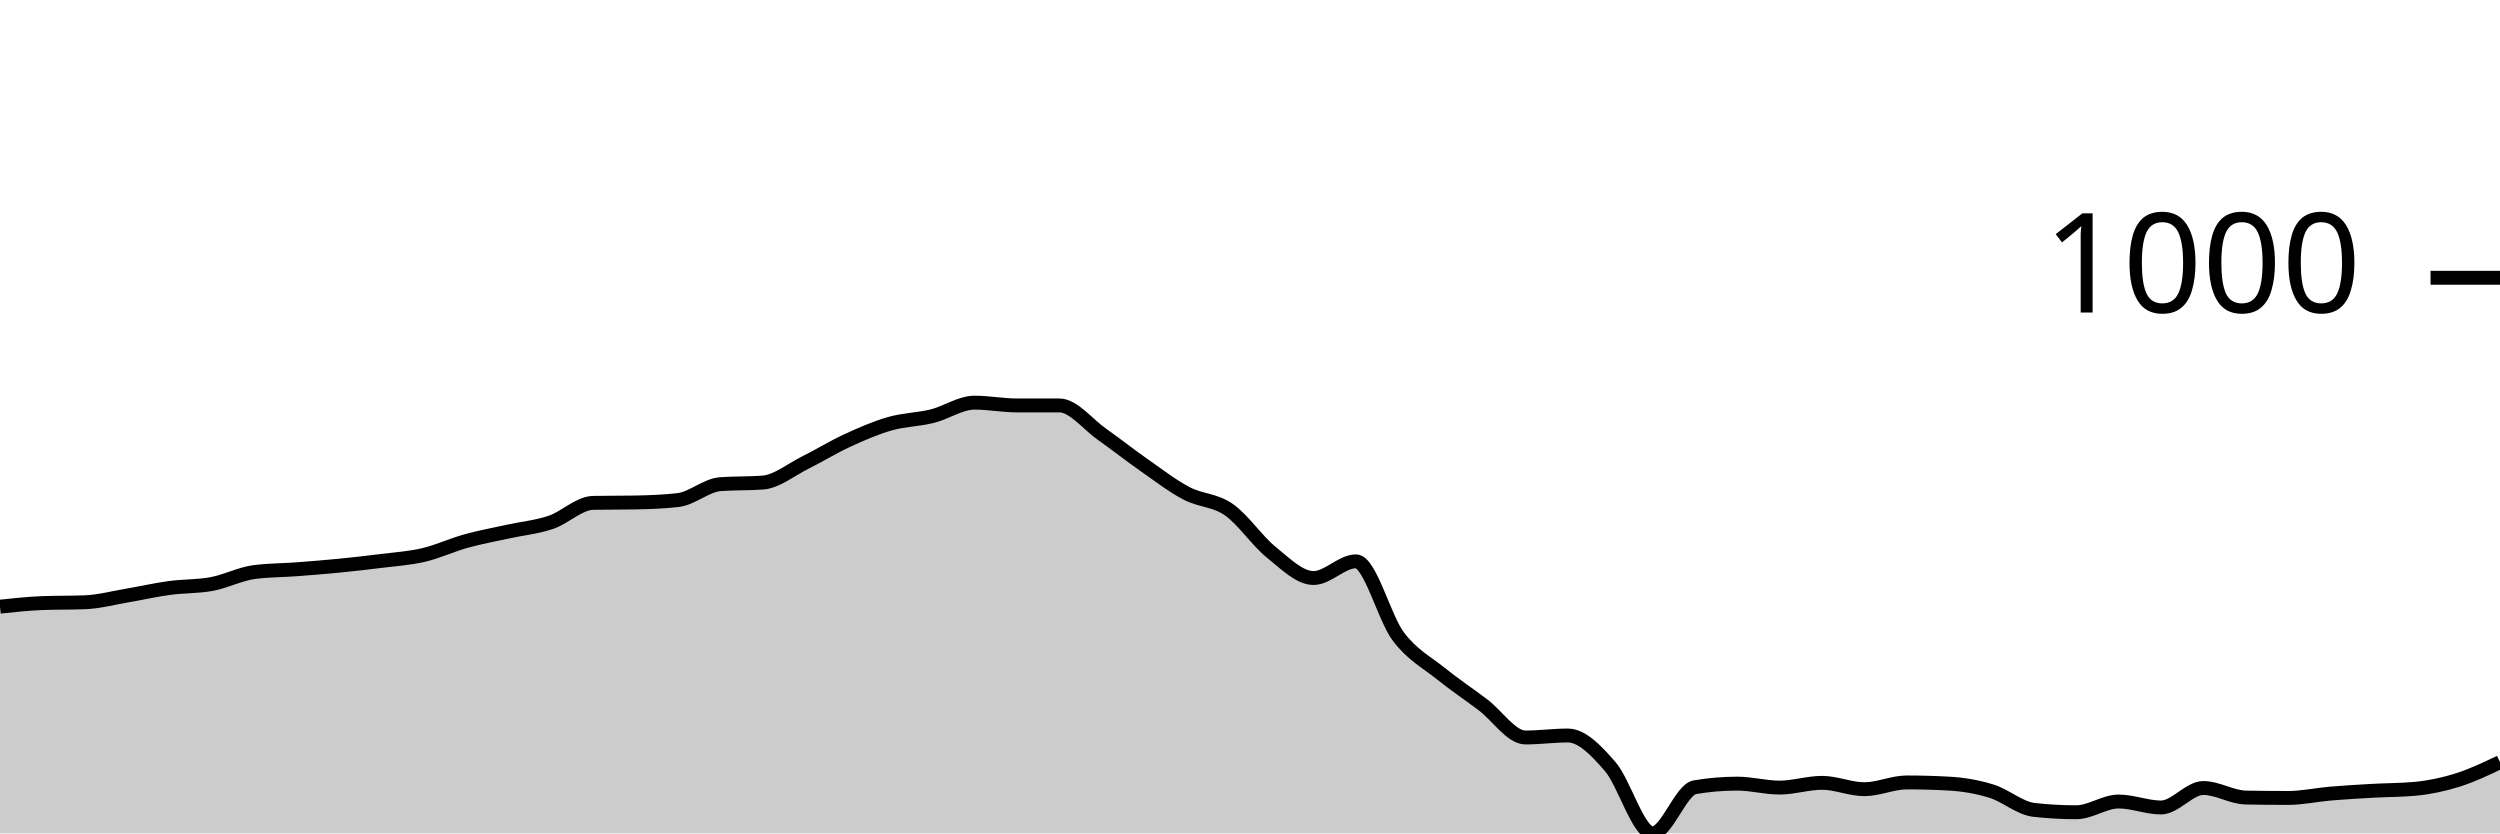
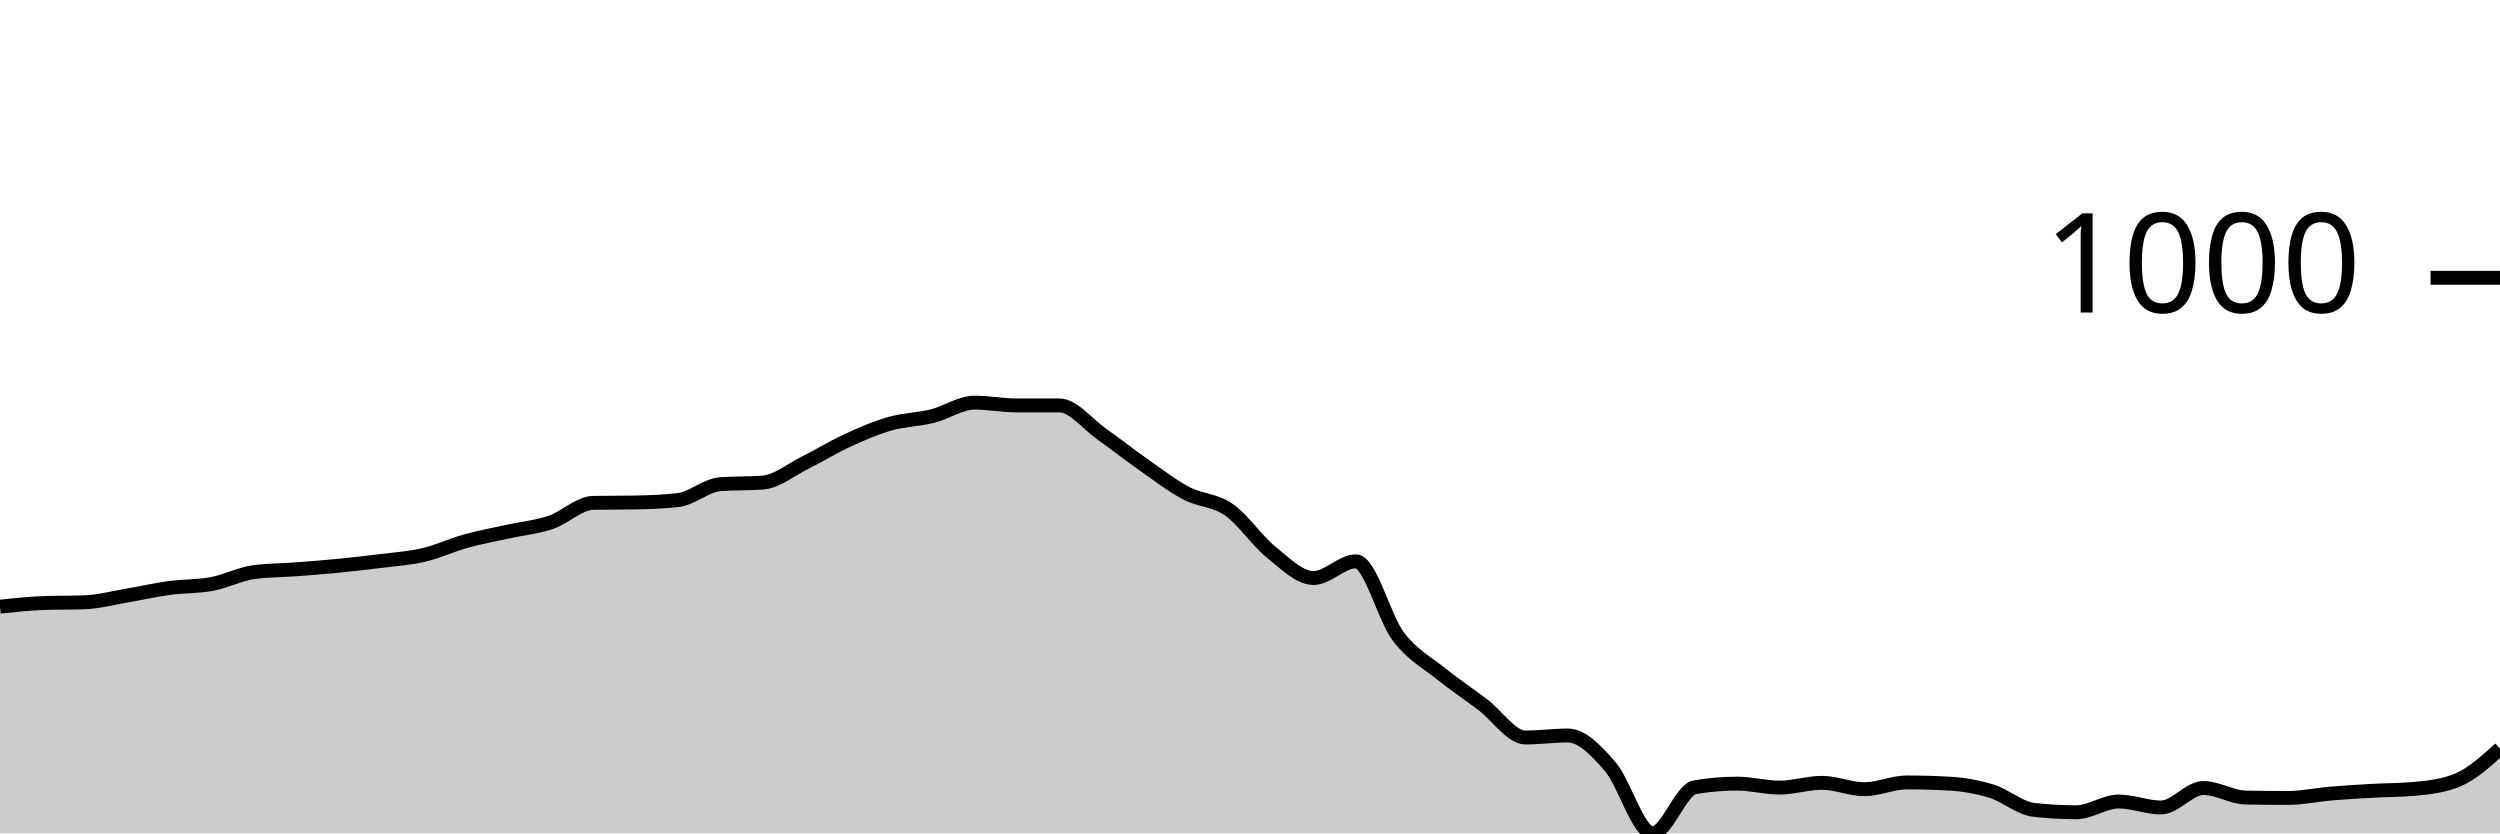
<svg xmlns="http://www.w3.org/2000/svg" viewBox="0 0 180 60">
  <g transform="translate(0,20)">
-     <path class="area" fill="rgba(0, 0, 0, 0.2)" d="M0,23.679C1.017,23.57,2.034,23.46,3.051,23.422C4.068,23.383,5.085,23.403,6.102,23.364C7.119,23.326,8.136,23.049,9.153,22.878C10.169,22.706,11.186,22.472,12.203,22.334C13.22,22.195,14.237,22.238,15.254,22.047C16.271,21.856,17.288,21.322,18.305,21.188C19.322,21.055,20.339,21.064,21.356,20.988C22.373,20.911,23.39,20.83,24.407,20.73C25.424,20.63,26.441,20.515,27.458,20.387C28.475,20.258,29.492,20.196,30.508,19.957C31.525,19.718,32.542,19.236,33.559,18.955C34.576,18.673,35.593,18.492,36.61,18.268C37.627,18.043,38.644,17.953,39.661,17.609C40.678,17.266,41.695,16.225,42.712,16.206C43.729,16.187,44.746,16.197,45.763,16.178C46.78,16.158,47.797,16.12,48.814,16.006C49.831,15.891,50.847,14.937,51.864,14.86C52.881,14.784,53.898,14.822,54.915,14.746C55.932,14.67,56.949,13.82,57.966,13.314C58.983,12.808,60,12.178,61.017,11.711C62.034,11.243,63.051,10.799,64.068,10.508C65.085,10.217,66.102,10.217,67.119,9.964C68.136,9.711,69.153,8.991,70.169,8.991C71.186,8.991,72.203,9.191,73.22,9.191C74.237,9.191,75.254,9.191,76.271,9.191C77.288,9.191,78.305,10.537,79.322,11.253C80.339,11.969,81.356,12.775,82.373,13.486C83.39,14.197,84.407,14.984,85.424,15.519C86.441,16.053,87.458,15.987,88.475,16.693C89.492,17.399,90.508,18.936,91.525,19.757C92.542,20.577,93.559,21.618,94.576,21.618C95.593,21.618,96.61,20.415,97.627,20.415C98.644,20.415,99.661,24.481,100.678,25.827C101.695,27.173,102.712,27.669,103.729,28.49C104.746,29.31,105.763,29.983,106.78,30.752C107.797,31.52,108.814,33.099,109.831,33.099C110.847,33.099,111.864,32.956,112.881,32.956C113.898,32.956,114.915,34.016,115.932,35.19C116.949,36.364,117.966,40,118.983,40C120,40,121.017,36.85,122.034,36.679C123.051,36.507,124.068,36.421,125.085,36.421C126.102,36.421,127.119,36.707,128.136,36.707C129.153,36.707,130.169,36.364,131.186,36.364C132.203,36.364,133.22,36.822,134.237,36.822C135.254,36.822,136.271,36.335,137.288,36.335C138.305,36.335,139.322,36.364,140.339,36.421C141.356,36.478,142.373,36.65,143.39,36.965C144.407,37.28,145.424,38.196,146.441,38.311C147.458,38.425,148.475,38.482,149.492,38.482C150.508,38.482,151.525,37.709,152.542,37.709C153.559,37.709,154.576,38.139,155.593,38.139C156.61,38.139,157.627,36.736,158.644,36.736C159.661,36.736,160.678,37.404,161.695,37.423C162.712,37.442,163.729,37.452,164.746,37.452C165.763,37.452,166.78,37.223,167.797,37.137C168.814,37.051,169.831,36.994,170.847,36.936C171.864,36.879,172.881,36.889,173.898,36.793C174.915,36.698,175.932,36.483,176.949,36.163C177.966,35.843,178.983,35.359,180,34.875L180,40C178.983,40,177.966,40,176.949,40C175.932,40,174.915,40,173.898,40C172.881,40,171.864,40,170.847,40C169.831,40,168.814,40,167.797,40C166.78,40,165.763,40,164.746,40C163.729,40,162.712,40,161.695,40C160.678,40,159.661,40,158.644,40C157.627,40,156.61,40,155.593,40C154.576,40,153.559,40,152.542,40C151.525,40,150.508,40,149.492,40C148.475,40,147.458,40,146.441,40C145.424,40,144.407,40,143.39,40C142.373,40,141.356,40,140.339,40C139.322,40,138.305,40,137.288,40C136.271,40,135.254,40,134.237,40C133.22,40,132.203,40,131.186,40C130.169,40,129.153,40,128.136,40C127.119,40,126.102,40,125.085,40C124.068,40,123.051,40,122.034,40C121.017,40,120,40,118.983,40C117.966,40,116.949,40,115.932,40C114.915,40,113.898,40,112.881,40C111.864,40,110.847,40,109.831,40C108.814,40,107.797,40,106.78,40C105.763,40,104.746,40,103.729,40C102.712,40,101.695,40,100.678,40C99.661,40,98.644,40,97.627,40C96.61,40,95.593,40,94.576,40C93.559,40,92.542,40,91.525,40C90.508,40,89.492,40,88.475,40C87.458,40,86.441,40,85.424,40C84.407,40,83.39,40,82.373,40C81.356,40,80.339,40,79.322,40C78.305,40,77.288,40,76.271,40C75.254,40,74.237,40,73.22,40C72.203,40,71.186,40,70.169,40C69.153,40,68.136,40,67.119,40C66.102,40,65.085,40,64.068,40C63.051,40,62.034,40,61.017,40C60,40,58.983,40,57.966,40C56.949,40,55.932,40,54.915,40C53.898,40,52.881,40,51.864,40C50.847,40,49.831,40,48.814,40C47.797,40,46.78,40,45.763,40C44.746,40,43.729,40,42.712,40C41.695,40,40.678,40,39.661,40C38.644,40,37.627,40,36.61,40C35.593,40,34.576,40,33.559,40C32.542,40,31.525,40,30.508,40C29.492,40,28.475,40,27.458,40C26.441,40,25.424,40,24.407,40C23.39,40,22.373,40,21.356,40C20.339,40,19.322,40,18.305,40C17.288,40,16.271,40,15.254,40C14.237,40,13.22,40,12.203,40C11.186,40,10.169,40,9.153,40C8.136,40,7.119,40,6.102,40C5.085,40,4.068,40,3.051,40C2.034,40,1.017,40,0,40Z" />
-     <path class="line" stroke="black" fill="none" d="M0,23.679C1.017,23.57,2.034,23.46,3.051,23.422C4.068,23.383,5.085,23.403,6.102,23.364C7.119,23.326,8.136,23.049,9.153,22.878C10.169,22.706,11.186,22.472,12.203,22.334C13.22,22.195,14.237,22.238,15.254,22.047C16.271,21.856,17.288,21.322,18.305,21.188C19.322,21.055,20.339,21.064,21.356,20.988C22.373,20.911,23.39,20.83,24.407,20.73C25.424,20.63,26.441,20.515,27.458,20.387C28.475,20.258,29.492,20.196,30.508,19.957C31.525,19.718,32.542,19.236,33.559,18.955C34.576,18.673,35.593,18.492,36.61,18.268C37.627,18.043,38.644,17.953,39.661,17.609C40.678,17.266,41.695,16.225,42.712,16.206C43.729,16.187,44.746,16.197,45.763,16.178C46.78,16.158,47.797,16.12,48.814,16.006C49.831,15.891,50.847,14.937,51.864,14.86C52.881,14.784,53.898,14.822,54.915,14.746C55.932,14.67,56.949,13.82,57.966,13.314C58.983,12.808,60,12.178,61.017,11.711C62.034,11.243,63.051,10.799,64.068,10.508C65.085,10.217,66.102,10.217,67.119,9.964C68.136,9.711,69.153,8.991,70.169,8.991C71.186,8.991,72.203,9.191,73.22,9.191C74.237,9.191,75.254,9.191,76.271,9.191C77.288,9.191,78.305,10.537,79.322,11.253C80.339,11.969,81.356,12.775,82.373,13.486C83.39,14.197,84.407,14.984,85.424,15.519C86.441,16.053,87.458,15.987,88.475,16.693C89.492,17.399,90.508,18.936,91.525,19.757C92.542,20.577,93.559,21.618,94.576,21.618C95.593,21.618,96.61,20.415,97.627,20.415C98.644,20.415,99.661,24.481,100.678,25.827C101.695,27.173,102.712,27.669,103.729,28.49C104.746,29.31,105.763,29.983,106.78,30.752C107.797,31.52,108.814,33.099,109.831,33.099C110.847,33.099,111.864,32.956,112.881,32.956C113.898,32.956,114.915,34.016,115.932,35.19C116.949,36.364,117.966,40,118.983,40C120,40,121.017,36.85,122.034,36.679C123.051,36.507,124.068,36.421,125.085,36.421C126.102,36.421,127.119,36.707,128.136,36.707C129.153,36.707,130.169,36.364,131.186,36.364C132.203,36.364,133.22,36.822,134.237,36.822C135.254,36.822,136.271,36.335,137.288,36.335C138.305,36.335,139.322,36.364,140.339,36.421C141.356,36.478,142.373,36.65,143.39,36.965C144.407,37.28,145.424,38.196,146.441,38.311C147.458,38.425,148.475,38.482,149.492,38.482C150.508,38.482,151.525,37.709,152.542,37.709C153.559,37.709,154.576,38.139,155.593,38.139C156.61,38.139,157.627,36.736,158.644,36.736C159.661,36.736,160.678,37.404,161.695,37.423C162.712,37.442,163.729,37.452,164.746,37.452C165.763,37.452,166.78,37.223,167.797,37.137C168.814,37.051,169.831,36.994,170.847,36.936C171.864,36.879,172.881,36.889,173.898,36.793C174.915,36.698,175.932,36.483,176.949,36.163C177.966,35.843,178.983,35.359,180,34.875" />
+     <path class="area" fill="rgba(0, 0, 0, 0.2)" d="M0,23.679C1.017,23.57,2.034,23.46,3.051,23.422C4.068,23.383,5.085,23.403,6.102,23.364C7.119,23.326,8.136,23.049,9.153,22.878C10.169,22.706,11.186,22.472,12.203,22.334C13.22,22.195,14.237,22.238,15.254,22.047C16.271,21.856,17.288,21.322,18.305,21.188C19.322,21.055,20.339,21.064,21.356,20.988C22.373,20.911,23.39,20.83,24.407,20.73C25.424,20.63,26.441,20.515,27.458,20.387C28.475,20.258,29.492,20.196,30.508,19.957C31.525,19.718,32.542,19.236,33.559,18.955C34.576,18.673,35.593,18.492,36.61,18.268C37.627,18.043,38.644,17.953,39.661,17.609C40.678,17.266,41.695,16.225,42.712,16.206C43.729,16.187,44.746,16.197,45.763,16.178C46.78,16.158,47.797,16.12,48.814,16.006C49.831,15.891,50.847,14.937,51.864,14.86C52.881,14.784,53.898,14.822,54.915,14.746C55.932,14.67,56.949,13.82,57.966,13.314C58.983,12.808,60,12.178,61.017,11.711C62.034,11.243,63.051,10.799,64.068,10.508C65.085,10.217,66.102,10.217,67.119,9.964C68.136,9.711,69.153,8.991,70.169,8.991C71.186,8.991,72.203,9.191,73.22,9.191C74.237,9.191,75.254,9.191,76.271,9.191C77.288,9.191,78.305,10.537,79.322,11.253C80.339,11.969,81.356,12.775,82.373,13.486C83.39,14.197,84.407,14.984,85.424,15.519C86.441,16.053,87.458,15.987,88.475,16.693C89.492,17.399,90.508,18.936,91.525,19.757C92.542,20.577,93.559,21.618,94.576,21.618C95.593,21.618,96.61,20.415,97.627,20.415C98.644,20.415,99.661,24.481,100.678,25.827C101.695,27.173,102.712,27.669,103.729,28.49C104.746,29.31,105.763,29.983,106.78,30.752C107.797,31.52,108.814,33.099,109.831,33.099C110.847,33.099,111.864,32.956,112.881,32.956C113.898,32.956,114.915,34.016,115.932,35.19C116.949,36.364,117.966,40,118.983,40C120,40,121.017,36.85,122.034,36.679C123.051,36.507,124.068,36.421,125.085,36.421C126.102,36.421,127.119,36.707,128.136,36.707C129.153,36.707,130.169,36.364,131.186,36.364C132.203,36.364,133.22,36.822,134.237,36.822C135.254,36.822,136.271,36.335,137.288,36.335C138.305,36.335,139.322,36.364,140.339,36.421C141.356,36.478,142.373,36.65,143.39,36.965C144.407,37.28,145.424,38.196,146.441,38.311C147.458,38.425,148.475,38.482,149.492,38.482C150.508,38.482,151.525,37.709,152.542,37.709C153.559,37.709,154.576,38.139,155.593,38.139C156.61,38.139,157.627,36.736,158.644,36.736C159.661,36.736,160.678,37.404,161.695,37.423C162.712,37.442,163.729,37.452,164.746,37.452C165.763,37.452,166.78,37.223,167.797,37.137C168.814,37.051,169.831,36.994,170.847,36.936C171.864,36.879,172.881,36.889,173.898,36.793C174.915,36.698,175.932,36.583,176.949,36.163C177.966,35.743,178.983,34.822,180,33.901L180,40C178.983,40,177.966,40,176.949,40C175.932,40,174.915,40,173.898,40C172.881,40,171.864,40,170.847,40C169.831,40,168.814,40,167.797,40C166.78,40,165.763,40,164.746,40C163.729,40,162.712,40,161.695,40C160.678,40,159.661,40,158.644,40C157.627,40,156.61,40,155.593,40C154.576,40,153.559,40,152.542,40C151.525,40,150.508,40,149.492,40C148.475,40,147.458,40,146.441,40C145.424,40,144.407,40,143.39,40C142.373,40,141.356,40,140.339,40C139.322,40,138.305,40,137.288,40C136.271,40,135.254,40,134.237,40C133.22,40,132.203,40,131.186,40C130.169,40,129.153,40,128.136,40C127.119,40,126.102,40,125.085,40C124.068,40,123.051,40,122.034,40C121.017,40,120,40,118.983,40C117.966,40,116.949,40,115.932,40C114.915,40,113.898,40,112.881,40C111.864,40,110.847,40,109.831,40C108.814,40,107.797,40,106.78,40C105.763,40,104.746,40,103.729,40C102.712,40,101.695,40,100.678,40C99.661,40,98.644,40,97.627,40C96.61,40,95.593,40,94.576,40C93.559,40,92.542,40,91.525,40C90.508,40,89.492,40,88.475,40C87.458,40,86.441,40,85.424,40C84.407,40,83.39,40,82.373,40C81.356,40,80.339,40,79.322,40C78.305,40,77.288,40,76.271,40C75.254,40,74.237,40,73.22,40C72.203,40,71.186,40,70.169,40C69.153,40,68.136,40,67.119,40C66.102,40,65.085,40,64.068,40C63.051,40,62.034,40,61.017,40C60,40,58.983,40,57.966,40C56.949,40,55.932,40,54.915,40C53.898,40,52.881,40,51.864,40C50.847,40,49.831,40,48.814,40C47.797,40,46.78,40,45.763,40C44.746,40,43.729,40,42.712,40C41.695,40,40.678,40,39.661,40C38.644,40,37.627,40,36.61,40C35.593,40,34.576,40,33.559,40C32.542,40,31.525,40,30.508,40C29.492,40,28.475,40,27.458,40C26.441,40,25.424,40,24.407,40C23.39,40,22.373,40,21.356,40C20.339,40,19.322,40,18.305,40C17.288,40,16.271,40,15.254,40C14.237,40,13.22,40,12.203,40C11.186,40,10.169,40,9.153,40C8.136,40,7.119,40,6.102,40C5.085,40,4.068,40,3.051,40C2.034,40,1.017,40,0,40Z" />
+     <path class="line" stroke="black" fill="none" d="M0,23.679C1.017,23.57,2.034,23.46,3.051,23.422C4.068,23.383,5.085,23.403,6.102,23.364C7.119,23.326,8.136,23.049,9.153,22.878C10.169,22.706,11.186,22.472,12.203,22.334C13.22,22.195,14.237,22.238,15.254,22.047C16.271,21.856,17.288,21.322,18.305,21.188C19.322,21.055,20.339,21.064,21.356,20.988C22.373,20.911,23.39,20.83,24.407,20.73C25.424,20.63,26.441,20.515,27.458,20.387C28.475,20.258,29.492,20.196,30.508,19.957C31.525,19.718,32.542,19.236,33.559,18.955C34.576,18.673,35.593,18.492,36.61,18.268C37.627,18.043,38.644,17.953,39.661,17.609C40.678,17.266,41.695,16.225,42.712,16.206C43.729,16.187,44.746,16.197,45.763,16.178C46.78,16.158,47.797,16.12,48.814,16.006C49.831,15.891,50.847,14.937,51.864,14.86C52.881,14.784,53.898,14.822,54.915,14.746C55.932,14.67,56.949,13.82,57.966,13.314C58.983,12.808,60,12.178,61.017,11.711C62.034,11.243,63.051,10.799,64.068,10.508C65.085,10.217,66.102,10.217,67.119,9.964C68.136,9.711,69.153,8.991,70.169,8.991C71.186,8.991,72.203,9.191,73.22,9.191C74.237,9.191,75.254,9.191,76.271,9.191C77.288,9.191,78.305,10.537,79.322,11.253C80.339,11.969,81.356,12.775,82.373,13.486C83.39,14.197,84.407,14.984,85.424,15.519C86.441,16.053,87.458,15.987,88.475,16.693C89.492,17.399,90.508,18.936,91.525,19.757C92.542,20.577,93.559,21.618,94.576,21.618C95.593,21.618,96.61,20.415,97.627,20.415C98.644,20.415,99.661,24.481,100.678,25.827C101.695,27.173,102.712,27.669,103.729,28.49C104.746,29.31,105.763,29.983,106.78,30.752C107.797,31.52,108.814,33.099,109.831,33.099C110.847,33.099,111.864,32.956,112.881,32.956C113.898,32.956,114.915,34.016,115.932,35.19C116.949,36.364,117.966,40,118.983,40C120,40,121.017,36.85,122.034,36.679C123.051,36.507,124.068,36.421,125.085,36.421C126.102,36.421,127.119,36.707,128.136,36.707C129.153,36.707,130.169,36.364,131.186,36.364C132.203,36.364,133.22,36.822,134.237,36.822C135.254,36.822,136.271,36.335,137.288,36.335C138.305,36.335,139.322,36.364,140.339,36.421C141.356,36.478,142.373,36.65,143.39,36.965C144.407,37.28,145.424,38.196,146.441,38.311C147.458,38.425,148.475,38.482,149.492,38.482C150.508,38.482,151.525,37.709,152.542,37.709C153.559,37.709,154.576,38.139,155.593,38.139C156.61,38.139,157.627,36.736,158.644,36.736C159.661,36.736,160.678,37.404,161.695,37.423C162.712,37.442,163.729,37.452,164.746,37.452C165.763,37.452,166.78,37.223,167.797,37.137C168.814,37.051,169.831,36.994,170.847,36.936C171.864,36.879,172.881,36.889,173.898,36.793C174.915,36.698,175.932,36.583,176.949,36.163C177.966,35.743,178.983,34.822,180,33.901" />
    <path class="axis-ceiling" stroke-width="1" stroke="black" fill="none" d="M175,0L180,0" />
    <text class="axis-ceiling-label" font-family="sans-serif" text-anchor="end" font-size="10px" x="170" y="2.5">1000</text>
  </g>
</svg>
